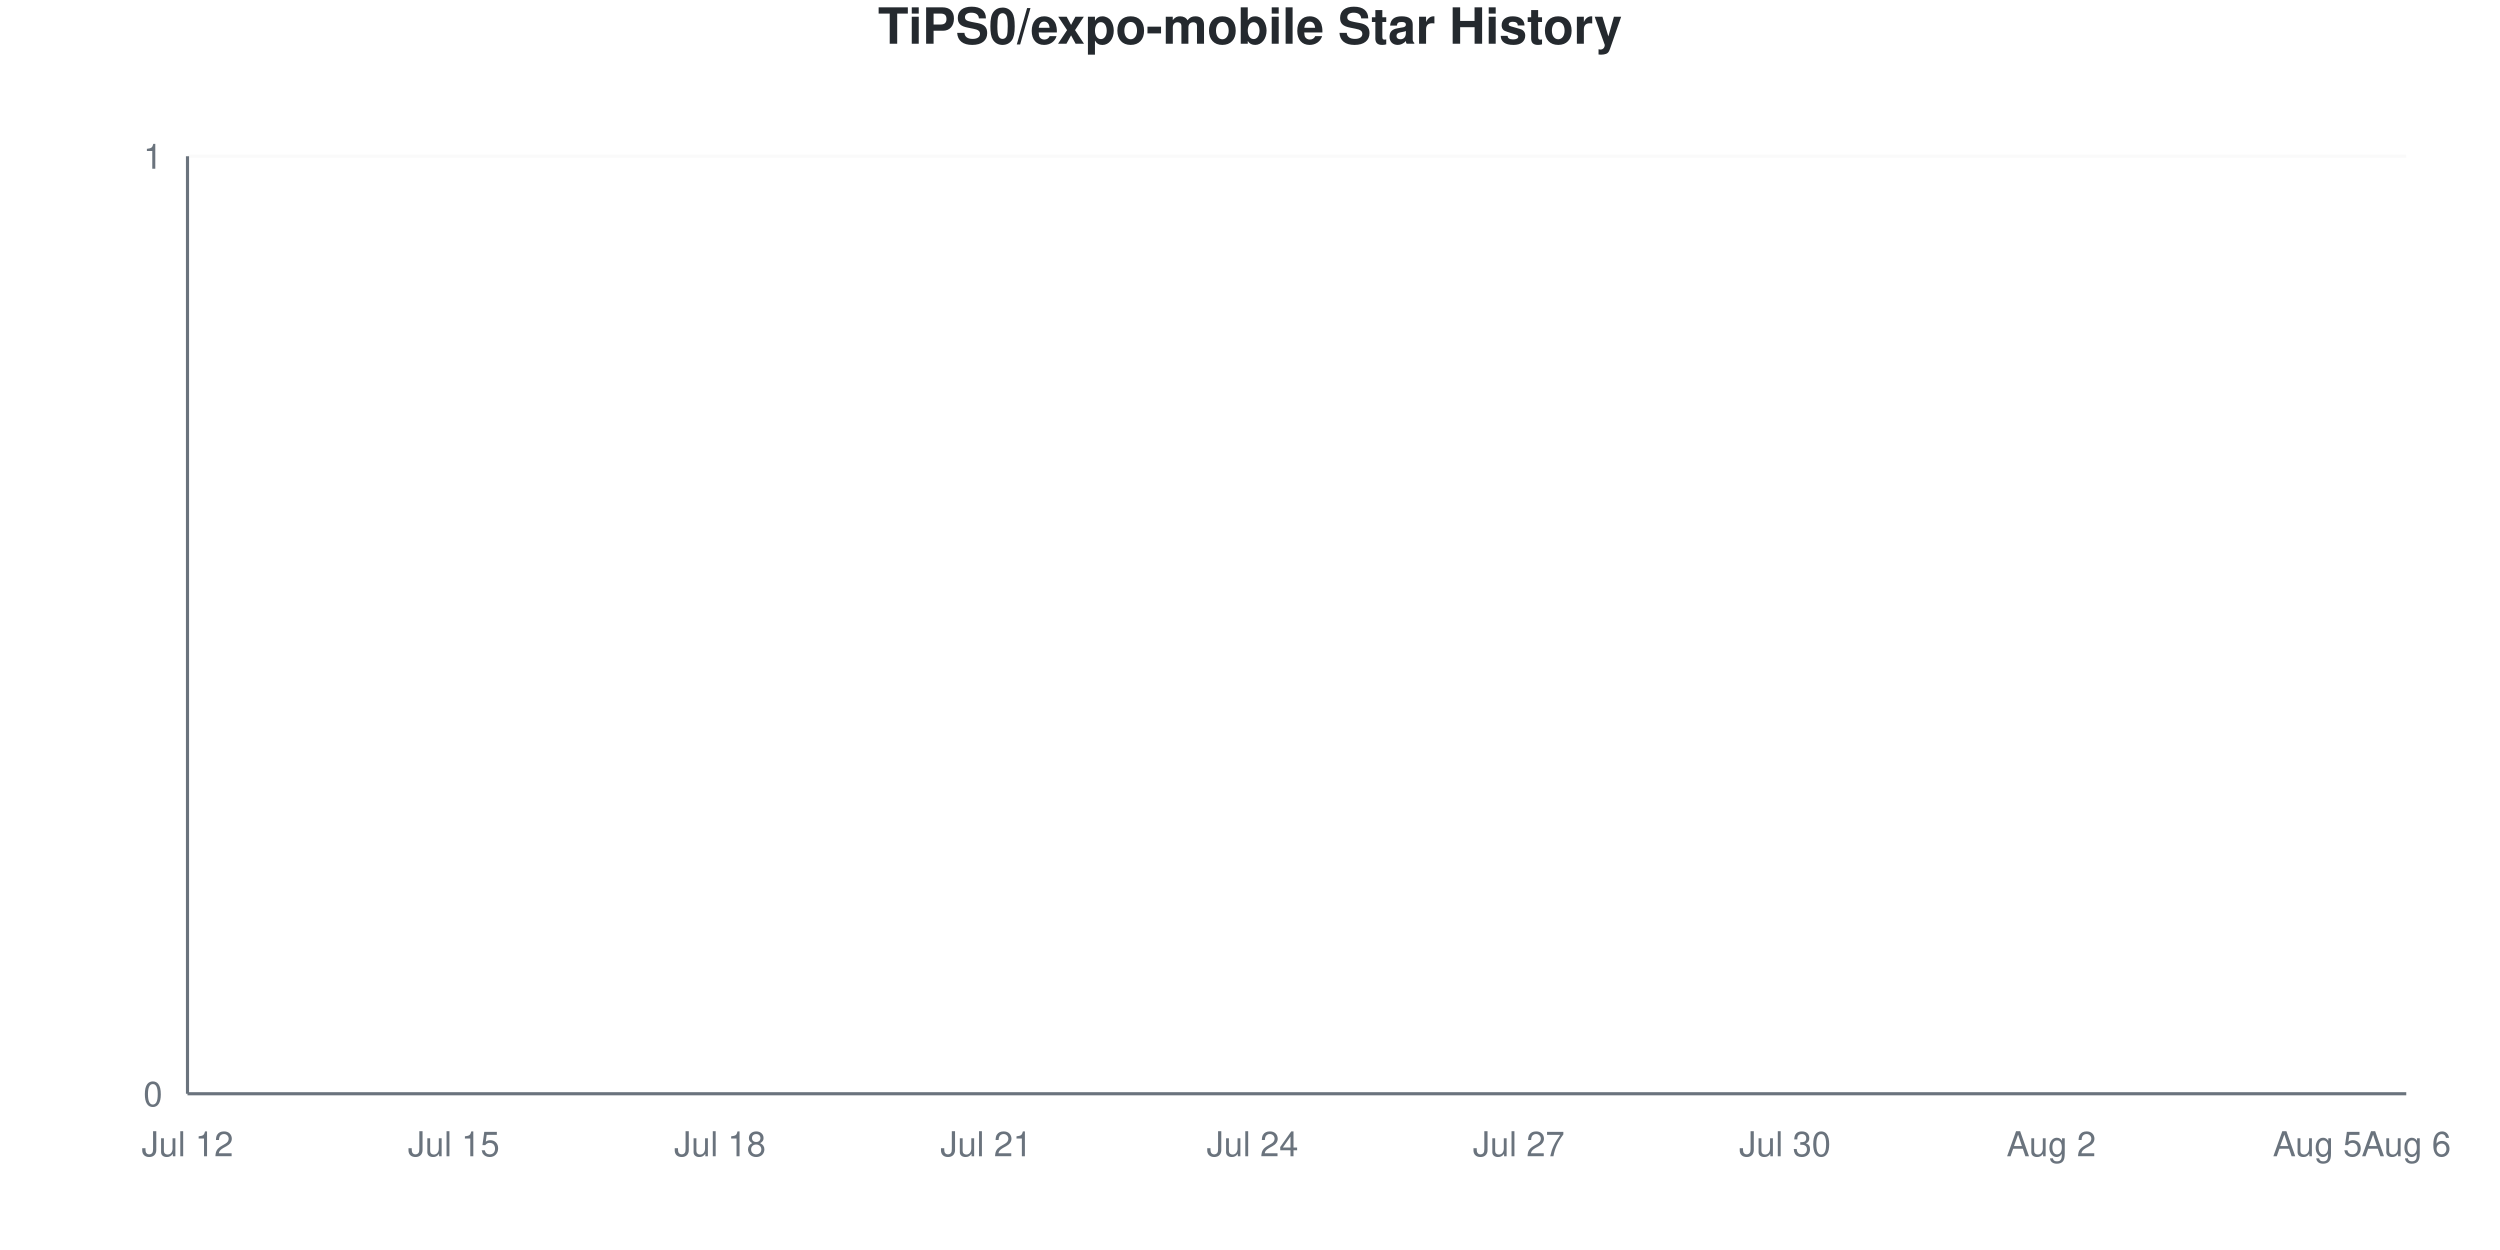
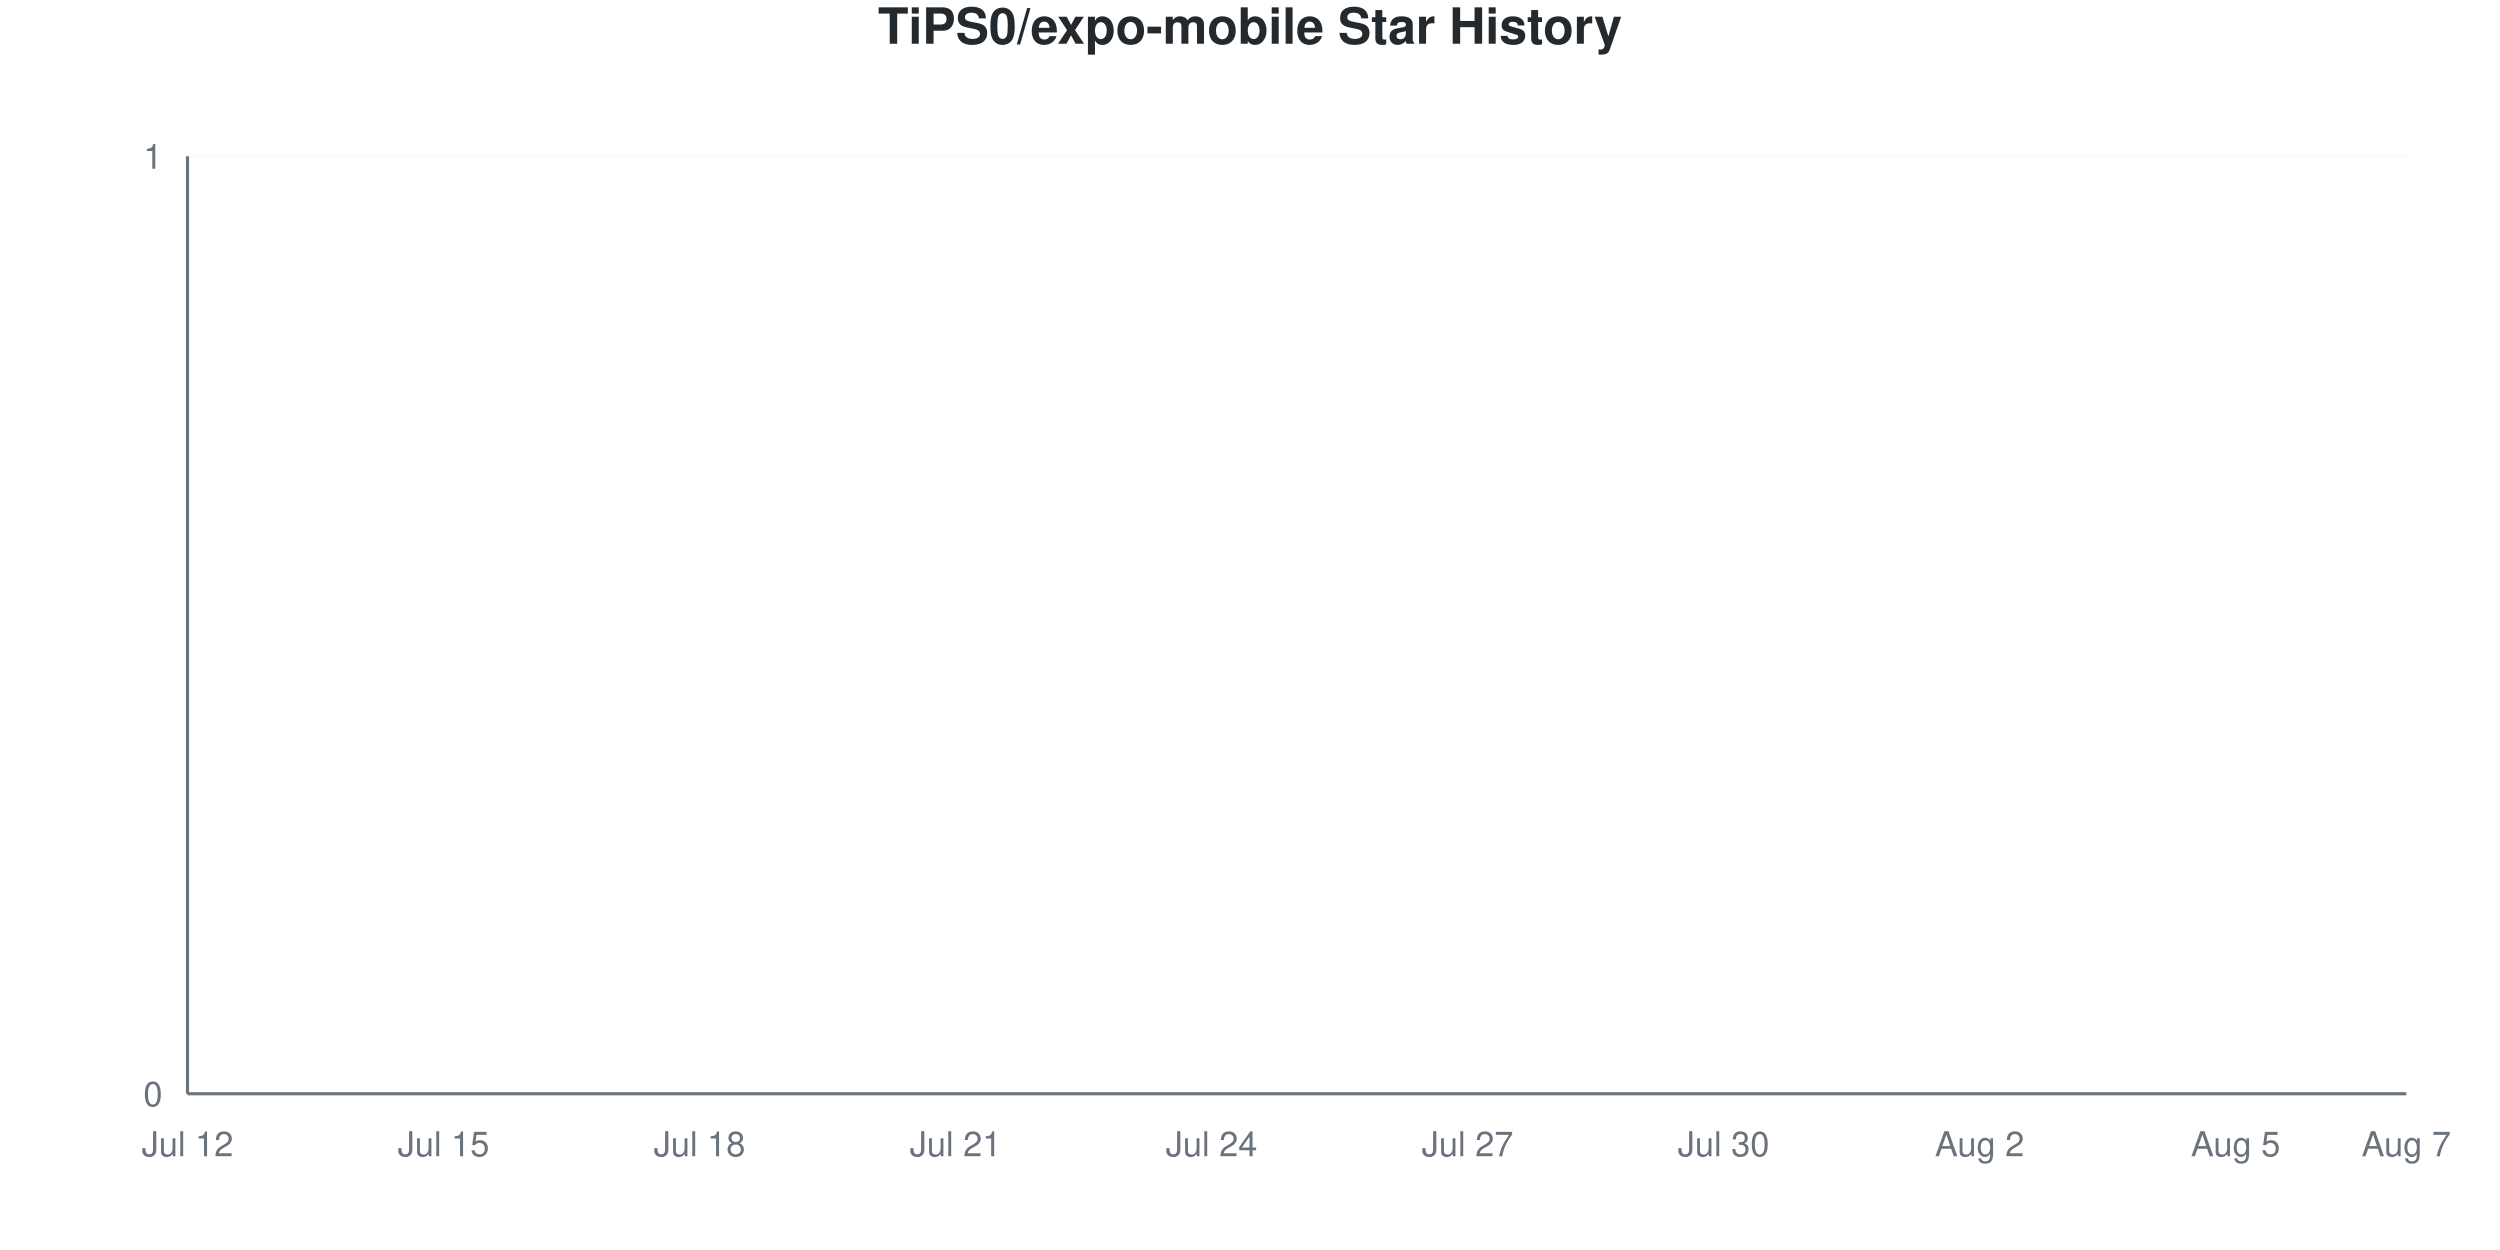
<svg xmlns="http://www.w3.org/2000/svg" viewBox="0 0 800 400" width="800" height="400">
  <style>
    @keyframes drawLine {
      to { stroke-dashoffset: 0; }
    }
    @keyframes fadeInPoint {
      from { opacity: 0; }
      to { opacity: 1; }
    }
    .data-line-0 {
      stroke-dasharray: 1065;
      stroke-dashoffset: 1065;
      animation: drawLine 2s ease-out forwards;
    }
    .data-point {
      opacity: 0;
      animation: fadeInPoint 0.5s ease-out forwards;
    }
    .chart-bg { fill: #fff; }
    .chart-text { fill: #24292e; }
    .chart-muted { fill: #6a737d; }
    .chart-grid { stroke: #eee; }
    .chart-axis { stroke: #6a737d; }
    @media (prefers-color-scheme: dark) {
      .chart-bg { fill: #0d1117; }
      .chart-text { fill: #e6edf3; }
      .chart-muted { fill: #8b949e; }
      .chart-grid { stroke: #21262d; }
      .chart-axis { stroke: #8b949e; }
    }
  </style>
  <rect width="800" height="400" class="chart-bg" />
  <text x="400" y="14" text-anchor="middle" class="chart-text" font-size="16" font-weight="bold" font-family="-apple-system, BlinkMacSystemFont, 'Segoe UI', Helvetica, Arial, sans-serif">TiPS0/expo-mobile Star History</text>
  <g class="grid">
    <line x1="60" y1="350" x2="770" y2="350" class="chart-grid" stroke-opacity="0.3" />
    <text x="52" y="354" text-anchor="end" class="chart-muted" font-size="11" font-family="-apple-system, BlinkMacSystemFont, 'Segoe UI', Helvetica, Arial, sans-serif">0</text>
    <line x1="60" y1="50" x2="770" y2="50" class="chart-grid" stroke-opacity="0.3" />
    <text x="52" y="54" text-anchor="end" class="chart-muted" font-size="11" font-family="-apple-system, BlinkMacSystemFont, 'Segoe UI', Helvetica, Arial, sans-serif">1</text>
  </g>
  <g class="milestones">
    
  </g>
  <g class="x-axis">
    <text x="60" y="370" text-anchor="middle" class="chart-muted" font-size="11" font-family="-apple-system, BlinkMacSystemFont, 'Segoe UI', Helvetica, Arial, sans-serif">Jul 12</text>
-     <text x="145.2" y="370" text-anchor="middle" class="chart-muted" font-size="11" font-family="-apple-system, BlinkMacSystemFont, 'Segoe UI', Helvetica, Arial, sans-serif">Jul 15</text>
-     <text x="230.4" y="370" text-anchor="middle" class="chart-muted" font-size="11" font-family="-apple-system, BlinkMacSystemFont, 'Segoe UI', Helvetica, Arial, sans-serif">Jul 18</text>
-     <text x="315.6" y="370" text-anchor="middle" class="chart-muted" font-size="11" font-family="-apple-system, BlinkMacSystemFont, 'Segoe UI', Helvetica, Arial, sans-serif">Jul 21</text>
-     <text x="400.8" y="370" text-anchor="middle" class="chart-muted" font-size="11" font-family="-apple-system, BlinkMacSystemFont, 'Segoe UI', Helvetica, Arial, sans-serif">Jul 24</text>
-     <text x="486" y="370" text-anchor="middle" class="chart-muted" font-size="11" font-family="-apple-system, BlinkMacSystemFont, 'Segoe UI', Helvetica, Arial, sans-serif">Jul 27</text>
-     <text x="571.2" y="370" text-anchor="middle" class="chart-muted" font-size="11" font-family="-apple-system, BlinkMacSystemFont, 'Segoe UI', Helvetica, Arial, sans-serif">Jul 30</text>
-     <text x="656.4" y="370" text-anchor="middle" class="chart-muted" font-size="11" font-family="-apple-system, BlinkMacSystemFont, 'Segoe UI', Helvetica, Arial, sans-serif">Aug 2</text>
-     <text x="741.6" y="370" text-anchor="middle" class="chart-muted" font-size="11" font-family="-apple-system, BlinkMacSystemFont, 'Segoe UI', Helvetica, Arial, sans-serif">Aug 5</text>
-     <text x="770" y="370" text-anchor="middle" class="chart-muted" font-size="11" font-family="-apple-system, BlinkMacSystemFont, 'Segoe UI', Helvetica, Arial, sans-serif">Aug 6</text>
+     <text x="141.923" y="370" text-anchor="middle" class="chart-muted" font-size="11" font-family="-apple-system, BlinkMacSystemFont, 'Segoe UI', Helvetica, Arial, sans-serif">Jul 15</text>
+     <text x="223.846" y="370" text-anchor="middle" class="chart-muted" font-size="11" font-family="-apple-system, BlinkMacSystemFont, 'Segoe UI', Helvetica, Arial, sans-serif">Jul 18</text>
+     <text x="305.769" y="370" text-anchor="middle" class="chart-muted" font-size="11" font-family="-apple-system, BlinkMacSystemFont, 'Segoe UI', Helvetica, Arial, sans-serif">Jul 21</text>
+     <text x="387.692" y="370" text-anchor="middle" class="chart-muted" font-size="11" font-family="-apple-system, BlinkMacSystemFont, 'Segoe UI', Helvetica, Arial, sans-serif">Jul 24</text>
+     <text x="469.615" y="370" text-anchor="middle" class="chart-muted" font-size="11" font-family="-apple-system, BlinkMacSystemFont, 'Segoe UI', Helvetica, Arial, sans-serif">Jul 27</text>
+     <text x="551.538" y="370" text-anchor="middle" class="chart-muted" font-size="11" font-family="-apple-system, BlinkMacSystemFont, 'Segoe UI', Helvetica, Arial, sans-serif">Jul 30</text>
+     <text x="633.462" y="370" text-anchor="middle" class="chart-muted" font-size="11" font-family="-apple-system, BlinkMacSystemFont, 'Segoe UI', Helvetica, Arial, sans-serif">Aug 2</text>
+     <text x="715.385" y="370" text-anchor="middle" class="chart-muted" font-size="11" font-family="-apple-system, BlinkMacSystemFont, 'Segoe UI', Helvetica, Arial, sans-serif">Aug 5</text>
+     <text x="770" y="370" text-anchor="middle" class="chart-muted" font-size="11" font-family="-apple-system, BlinkMacSystemFont, 'Segoe UI', Helvetica, Arial, sans-serif">Aug 7</text>
  </g>
  <line x1="60" y1="50" x2="60" y2="350" class="chart-axis" stroke-width="1" />
  <line x1="60" y1="350" x2="770" y2="350" class="chart-axis" stroke-width="1" />
-   <path d="M60,350 L60,350 C69.467,350 78.933,350 88.4,350 C97.867,350 107.333,350 116.8,350 C126.267,350 135.733,350 145.2,350 C154.667,350 164.133,350 173.6,350 C183.067,350 192.533,350 202,350 C211.467,350 220.933,350 230.4,350 C239.867,350 249.333,350 258.8,350 C268.267,350 277.733,350 287.2,350 C296.667,350 306.133,350 315.6,350 C325.067,350 334.533,350 344,350 C353.467,350 362.933,350 372.4,350 C381.867,350 391.333,350 400.8,350 C410.267,350 419.733,350 429.2,350 C438.667,350 448.133,350 457.6,350 C467.067,350 476.533,350 486,350 C495.467,350 504.933,350 514.4,350 C523.867,350 533.333,350 542.8,350 C552.267,350 561.733,350 571.2,350 C580.667,350 590.133,350 599.6,350 C609.067,350 618.533,350 628,350 C637.467,350 646.933,350 656.4,350 C665.867,350 675.333,350 684.8,350 C694.267,350 703.733,350 713.2,350 C722.667,350 732.133,350 741.6,350 C751.067,350 760.533,350 770,350 L770,350 L60,350 Z" fill="#dfb317" fill-opacity="0.1" />
-   <path d="M60,350 L60,350 C69.467,350 78.933,350 88.4,350 C97.867,350 107.333,350 116.8,350 C126.267,350 135.733,350 145.2,350 C154.667,350 164.133,350 173.6,350 C183.067,350 192.533,350 202,350 C211.467,350 220.933,350 230.4,350 C239.867,350 249.333,350 258.8,350 C268.267,350 277.733,350 287.2,350 C296.667,350 306.133,350 315.6,350 C325.067,350 334.533,350 344,350 C353.467,350 362.933,350 372.4,350 C381.867,350 391.333,350 400.8,350 C410.267,350 419.733,350 429.2,350 C438.667,350 448.133,350 457.6,350 C467.067,350 476.533,350 486,350 C495.467,350 504.933,350 514.4,350 C523.867,350 533.333,350 542.8,350 C552.267,350 561.733,350 571.2,350 C580.667,350 590.133,350 599.6,350 C609.067,350 618.533,350 628,350 C637.467,350 646.933,350 656.4,350 C665.867,350 675.333,350 684.8,350 C694.267,350 703.733,350 713.2,350 C722.667,350 732.133,350 741.6,350 C751.067,350 760.533,350 770,350" fill="none" stroke="#dfb317" stroke-width="2.5" class="data-line-0" />
+   <path d="M60,350 L60,350 C69.103,350 78.205,350 87.308,350 C96.41,350 105.513,350 114.615,350 C123.718,350 132.821,350 141.923,350 C151.026,350 160.128,350 169.231,350 C178.333,350 187.436,350 196.538,350 C205.641,350 214.744,350 223.846,350 C232.949,350 242.051,350 251.154,350 C260.256,350 269.359,350 278.462,350 C287.564,350 296.667,350 305.769,350 C314.872,350 323.974,350 333.077,350 C342.179,350 351.282,350 360.385,350 C369.487,350 378.59,350 387.692,350 C396.795,350 405.897,350 415,350 C424.103,350 433.205,350 442.308,350 C451.41,350 460.513,350 469.615,350 C478.718,350 487.821,350 496.923,350 C506.026,350 515.128,350 524.231,350 C533.333,350 542.436,350 551.538,350 C560.641,350 569.744,350 578.846,350 C587.949,350 597.051,350 606.154,350 C615.256,350 624.359,350 633.462,350 C642.564,350 651.667,350 660.769,350 C669.872,350 678.974,350 688.077,350 C697.179,350 706.282,350 715.385,350 C724.487,350 733.59,350 742.692,350 C751.795,350 760.897,350 770,350 L770,350 L60,350 Z" fill="#dfb317" fill-opacity="0.1" />
+   <path d="M60,350 L60,350 C69.103,350 78.205,350 87.308,350 C96.41,350 105.513,350 114.615,350 C123.718,350 132.821,350 141.923,350 C151.026,350 160.128,350 169.231,350 C178.333,350 187.436,350 196.538,350 C205.641,350 214.744,350 223.846,350 C232.949,350 242.051,350 251.154,350 C260.256,350 269.359,350 278.462,350 C287.564,350 296.667,350 305.769,350 C314.872,350 323.974,350 333.077,350 C342.179,350 351.282,350 360.385,350 C369.487,350 378.59,350 387.692,350 C396.795,350 405.897,350 415,350 C424.103,350 433.205,350 442.308,350 C451.41,350 460.513,350 469.615,350 C478.718,350 487.821,350 496.923,350 C506.026,350 515.128,350 524.231,350 C533.333,350 542.436,350 551.538,350 C560.641,350 569.744,350 578.846,350 C587.949,350 597.051,350 606.154,350 C615.256,350 624.359,350 633.462,350 C642.564,350 651.667,350 660.769,350 C669.872,350 678.974,350 688.077,350 C697.179,350 706.282,350 715.385,350 C724.487,350 733.59,350 742.692,350 C751.795,350 760.897,350 770,350" fill="none" stroke="#dfb317" stroke-width="2.5" class="data-line-0" />
  <g class="points">
    <circle cx="60" cy="350" r="4" fill="#dfb317" class="data-point" style="animation-delay: 1.50s" />
-     <circle cx="88.4" cy="350" r="4" fill="#dfb317" class="data-point" style="animation-delay: 1.55s" />
-     <circle cx="116.8" cy="350" r="4" fill="#dfb317" class="data-point" style="animation-delay: 1.60s" />
-     <circle cx="145.2" cy="350" r="4" fill="#dfb317" class="data-point" style="animation-delay: 1.65s" />
-     <circle cx="173.6" cy="350" r="4" fill="#dfb317" class="data-point" style="animation-delay: 1.70s" />
-     <circle cx="202" cy="350" r="4" fill="#dfb317" class="data-point" style="animation-delay: 1.75s" />
-     <circle cx="230.4" cy="350" r="4" fill="#dfb317" class="data-point" style="animation-delay: 1.80s" />
-     <circle cx="258.8" cy="350" r="4" fill="#dfb317" class="data-point" style="animation-delay: 1.85s" />
-     <circle cx="287.2" cy="350" r="4" fill="#dfb317" class="data-point" style="animation-delay: 1.90s" />
-     <circle cx="315.6" cy="350" r="4" fill="#dfb317" class="data-point" style="animation-delay: 1.95s" />
-     <circle cx="344" cy="350" r="4" fill="#dfb317" class="data-point" style="animation-delay: 2.00s" />
-     <circle cx="372.4" cy="350" r="4" fill="#dfb317" class="data-point" style="animation-delay: 2.05s" />
-     <circle cx="400.8" cy="350" r="4" fill="#dfb317" class="data-point" style="animation-delay: 2.10s" />
-     <circle cx="429.2" cy="350" r="4" fill="#dfb317" class="data-point" style="animation-delay: 2.15s" />
-     <circle cx="457.6" cy="350" r="4" fill="#dfb317" class="data-point" style="animation-delay: 2.20s" />
-     <circle cx="486" cy="350" r="4" fill="#dfb317" class="data-point" style="animation-delay: 2.25s" />
-     <circle cx="514.4" cy="350" r="4" fill="#dfb317" class="data-point" style="animation-delay: 2.30s" />
-     <circle cx="542.8" cy="350" r="4" fill="#dfb317" class="data-point" style="animation-delay: 2.35s" />
-     <circle cx="571.2" cy="350" r="4" fill="#dfb317" class="data-point" style="animation-delay: 2.40s" />
-     <circle cx="599.6" cy="350" r="4" fill="#dfb317" class="data-point" style="animation-delay: 2.45s" />
-     <circle cx="628" cy="350" r="4" fill="#dfb317" class="data-point" style="animation-delay: 2.50s" />
-     <circle cx="656.4" cy="350" r="4" fill="#dfb317" class="data-point" style="animation-delay: 2.55s" />
-     <circle cx="684.8" cy="350" r="4" fill="#dfb317" class="data-point" style="animation-delay: 2.60s" />
-     <circle cx="713.2" cy="350" r="4" fill="#dfb317" class="data-point" style="animation-delay: 2.65s" />
-     <circle cx="741.6" cy="350" r="4" fill="#dfb317" class="data-point" style="animation-delay: 2.70s" />
-     <circle cx="770" cy="350" r="4" fill="#dfb317" class="data-point" style="animation-delay: 2.75s" />
+     <circle cx="87.308" cy="350" r="4" fill="#dfb317" class="data-point" style="animation-delay: 1.55s" />
+     <circle cx="114.615" cy="350" r="4" fill="#dfb317" class="data-point" style="animation-delay: 1.60s" />
+     <circle cx="141.923" cy="350" r="4" fill="#dfb317" class="data-point" style="animation-delay: 1.65s" />
+     <circle cx="169.231" cy="350" r="4" fill="#dfb317" class="data-point" style="animation-delay: 1.70s" />
+     <circle cx="196.538" cy="350" r="4" fill="#dfb317" class="data-point" style="animation-delay: 1.75s" />
+     <circle cx="223.846" cy="350" r="4" fill="#dfb317" class="data-point" style="animation-delay: 1.80s" />
+     <circle cx="251.154" cy="350" r="4" fill="#dfb317" class="data-point" style="animation-delay: 1.85s" />
+     <circle cx="278.462" cy="350" r="4" fill="#dfb317" class="data-point" style="animation-delay: 1.90s" />
+     <circle cx="305.769" cy="350" r="4" fill="#dfb317" class="data-point" style="animation-delay: 1.95s" />
+     <circle cx="333.077" cy="350" r="4" fill="#dfb317" class="data-point" style="animation-delay: 2.00s" />
+     <circle cx="360.385" cy="350" r="4" fill="#dfb317" class="data-point" style="animation-delay: 2.05s" />
+     <circle cx="387.692" cy="350" r="4" fill="#dfb317" class="data-point" style="animation-delay: 2.10s" />
+     <circle cx="415" cy="350" r="4" fill="#dfb317" class="data-point" style="animation-delay: 2.15s" />
+     <circle cx="442.308" cy="350" r="4" fill="#dfb317" class="data-point" style="animation-delay: 2.20s" />
+     <circle cx="469.615" cy="350" r="4" fill="#dfb317" class="data-point" style="animation-delay: 2.25s" />
+     <circle cx="496.923" cy="350" r="4" fill="#dfb317" class="data-point" style="animation-delay: 2.30s" />
+     <circle cx="524.231" cy="350" r="4" fill="#dfb317" class="data-point" style="animation-delay: 2.35s" />
+     <circle cx="551.538" cy="350" r="4" fill="#dfb317" class="data-point" style="animation-delay: 2.40s" />
+     <circle cx="578.846" cy="350" r="4" fill="#dfb317" class="data-point" style="animation-delay: 2.45s" />
+     <circle cx="606.154" cy="350" r="4" fill="#dfb317" class="data-point" style="animation-delay: 2.50s" />
+     <circle cx="633.462" cy="350" r="4" fill="#dfb317" class="data-point" style="animation-delay: 2.55s" />
+     <circle cx="660.769" cy="350" r="4" fill="#dfb317" class="data-point" style="animation-delay: 2.60s" />
+     <circle cx="688.077" cy="350" r="4" fill="#dfb317" class="data-point" style="animation-delay: 2.65s" />
+     <circle cx="715.385" cy="350" r="4" fill="#dfb317" class="data-point" style="animation-delay: 2.70s" />
+     <circle cx="742.692" cy="350" r="4" fill="#dfb317" class="data-point" style="animation-delay: 2.75s" />
+     <circle cx="770" cy="350" r="4" fill="#dfb317" class="data-point" style="animation-delay: 2.80s" />
  </g>
</svg>
